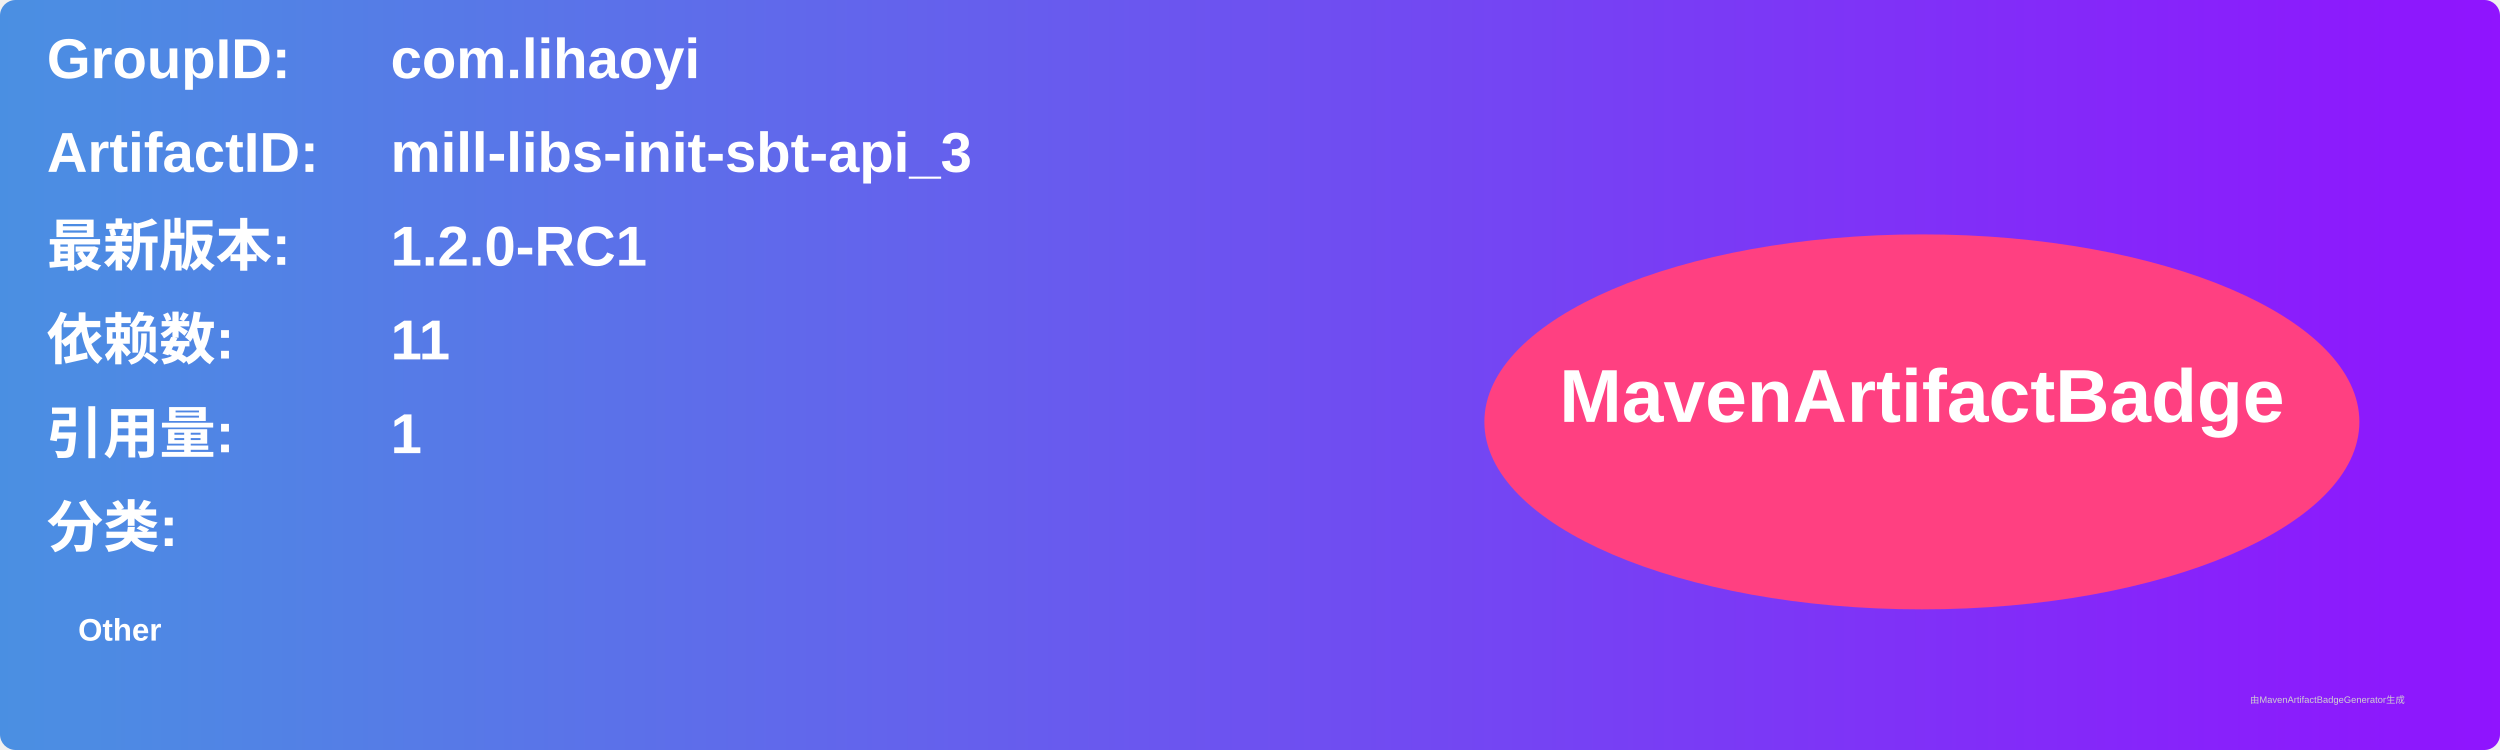
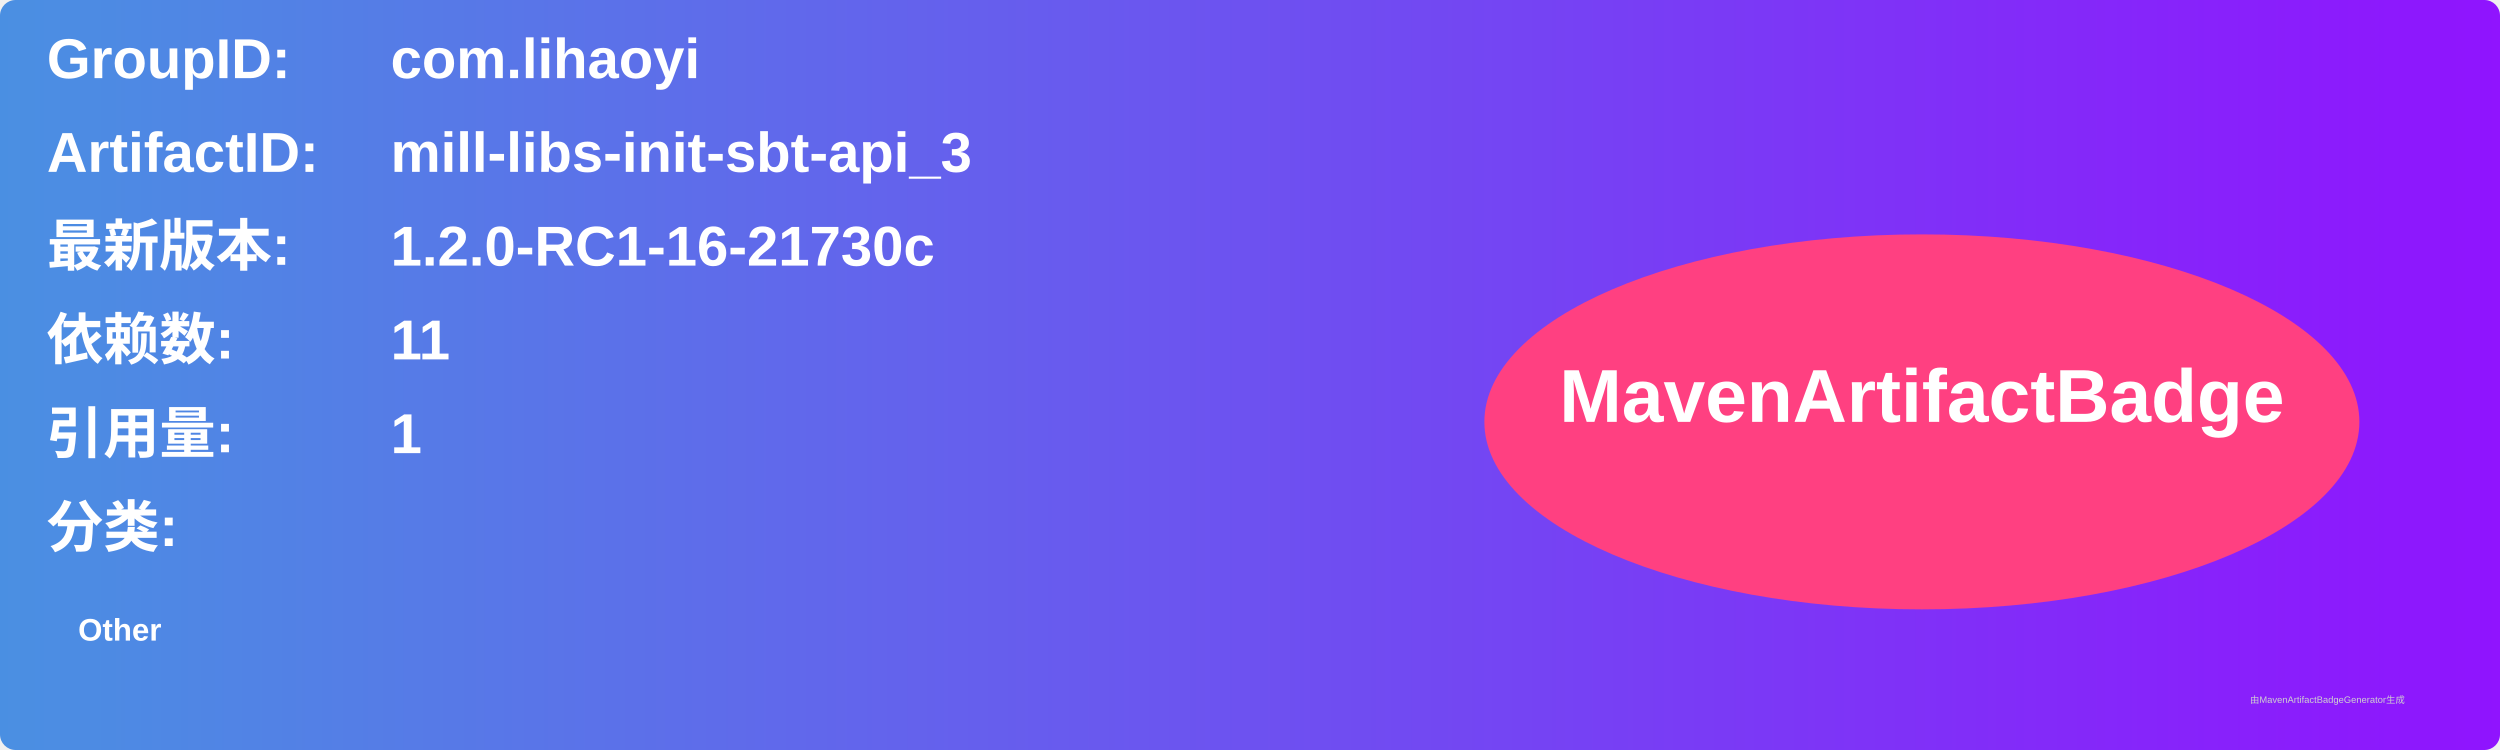
<svg xmlns="http://www.w3.org/2000/svg" width="800" height="240" viewBox="0 0 800 240">
  <linearGradient id="grad" x1="0%" y1="0%" x2="100%" y2="0%">
    <stop offset="0%" stop-color="#4a90e2" />
    <stop offset="100%" stop-color="#9013fe" />
  </linearGradient>
  <rect width="100%" height="100%" rx="5" ry="5" fill="url(#grad)" />
  <g transform="translate(15, 15)">
    <text x="0" y="10" font-family="Arial" font-size="18" fill="white" font-weight="bold" width="260">GroupID:</text>
    <text x="110" y="10" font-family="Arial" font-size="18" fill="white" font-weight="bold" width="460">com.lihaoyi</text>
    <text x="0" y="40" font-family="Arial" font-size="18" fill="white" font-weight="bold" width="260">ArtifactID:</text>
    <text x="110" y="40" font-family="Arial" font-size="18" fill="white" font-weight="bold" width="460">mill-libs-init-sbt-api_3</text>
    <text x="0" y="70" font-family="Arial" font-size="18" fill="white" font-weight="bold">最新版本:</text>
    <text x="110" y="70" font-family="Arial" font-size="18" fill="white" font-weight="bold">
-       <tspan font-weight="bold">1.2.0-RC1</tspan>
+       <tspan font-weight="bold">1.2.0-RC1-16-21730c</tspan>
    </text>
    <text x="0" y="100" font-family="Arial" font-size="18" fill="white" font-weight="bold">依赖数: </text>
    <text x="110" y="100" font-family="Arial" font-size="18" fill="white">
      <tspan font-weight="bold">11</tspan>
    </text>
    <text x="0" y="130" font-family="Arial" font-size="18" fill="white" font-weight="bold">引用量: </text>
    <text x="110" y="130" font-family="Arial" font-size="18" fill="white">
      <tspan font-weight="bold">1</tspan>
    </text>
    <text x="0" y="160" font-family="Arial" font-size="18" fill="white" font-weight="bold">分类:</text>
    <text x="10" y="190" font-family="Arial" font-size="10" fill="white">
      <tspan font-weight="bold">Other</tspan>
    </text>
    <ellipse cx="600" cy="120" rx="140" ry="60" fill="#ff4081" />
    <text x="600" y="120" text-anchor="middle" font-family="Arial" font-size="24" fill="white" font-weight="bold">MavenArtifactBadge</text>
  </g>
  <text x="720" y="225" font-family="Arial" font-size="3" fill="#d0d0d0">由MavenArtifactBadgeGenerator生成</text>
</svg>
